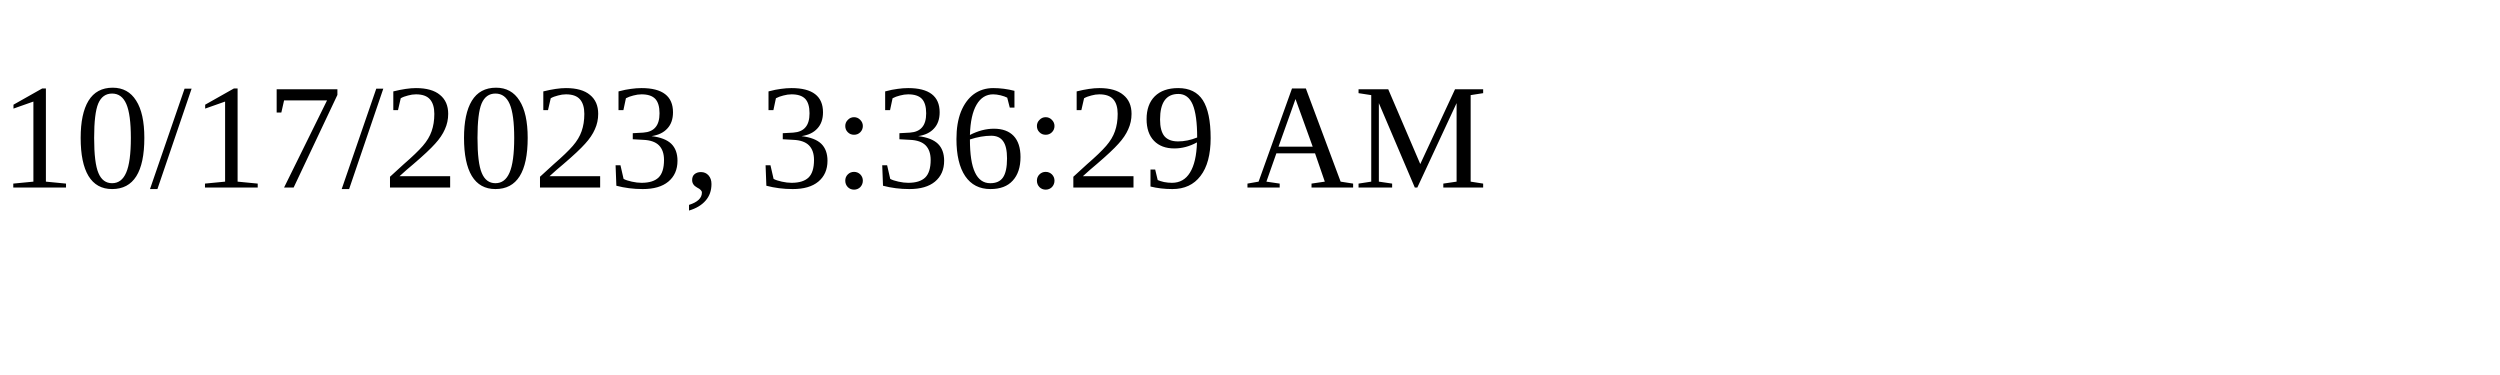
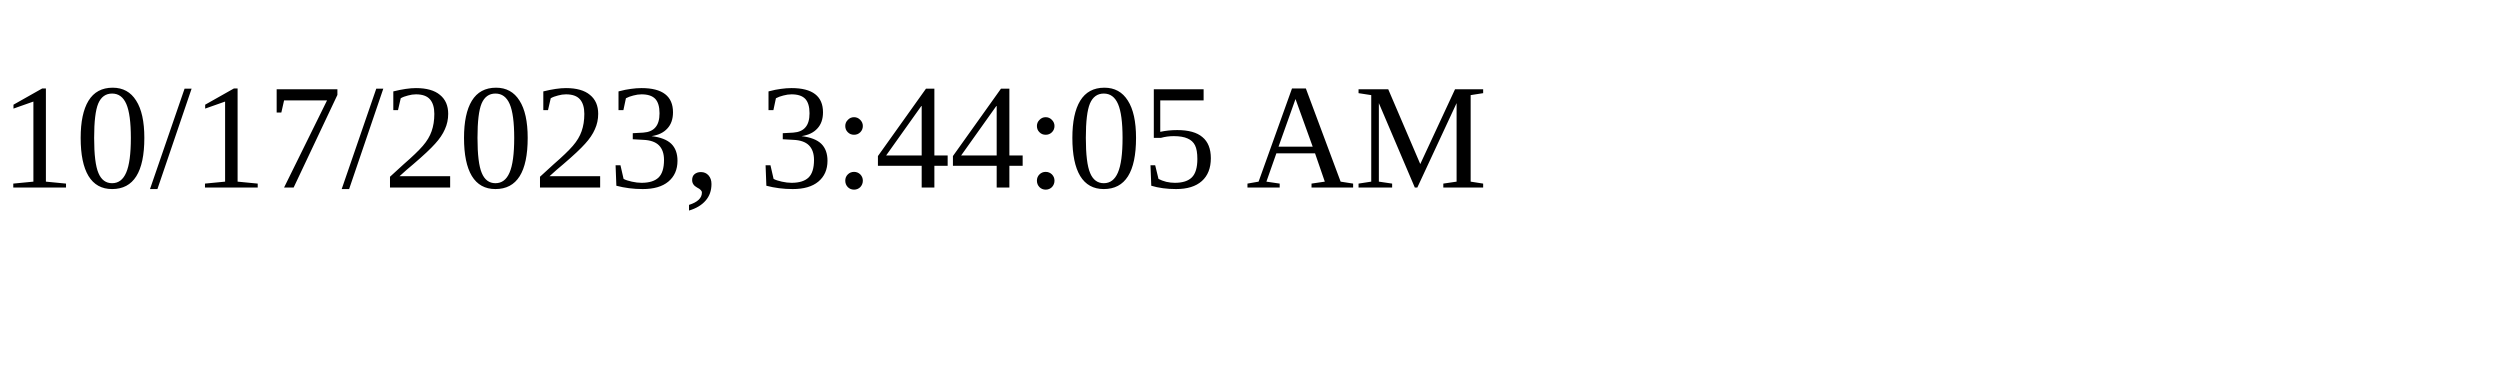
<svg xmlns="http://www.w3.org/2000/svg" height="30" width="200">
-   <text x="0" y="15">10/17/2023, 3:36:29 AM</text>
+   <text x="0" y="15">10/17/2023, 3:44:05 AM</text>
</svg>
